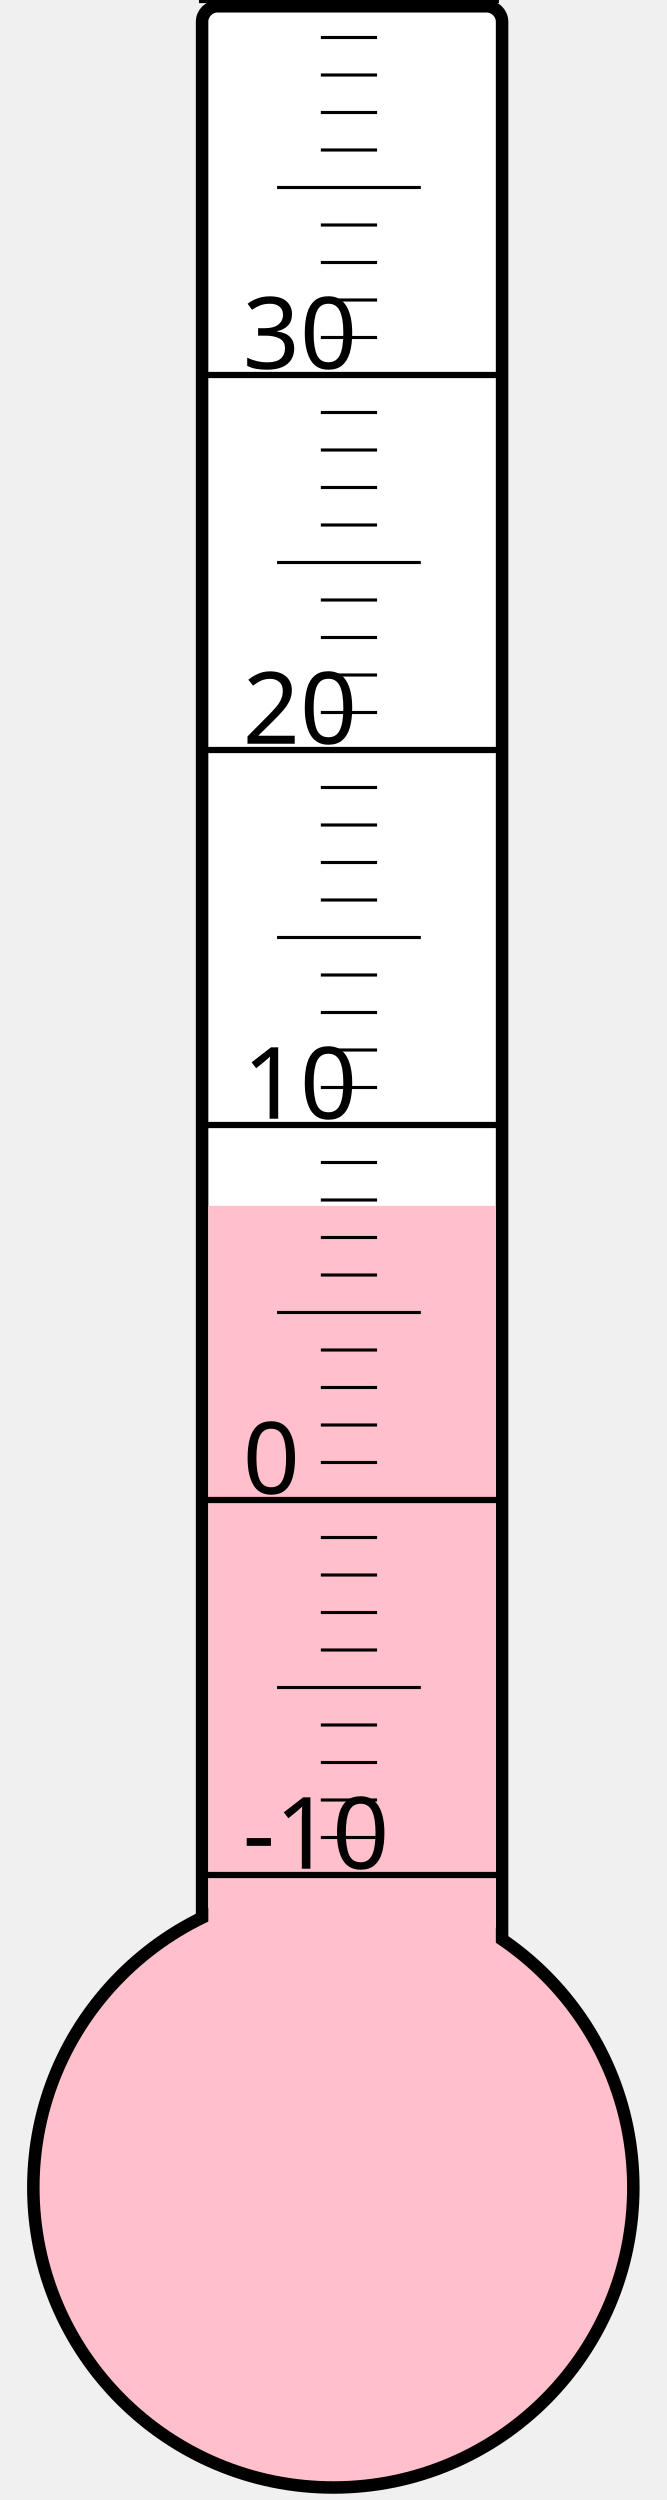
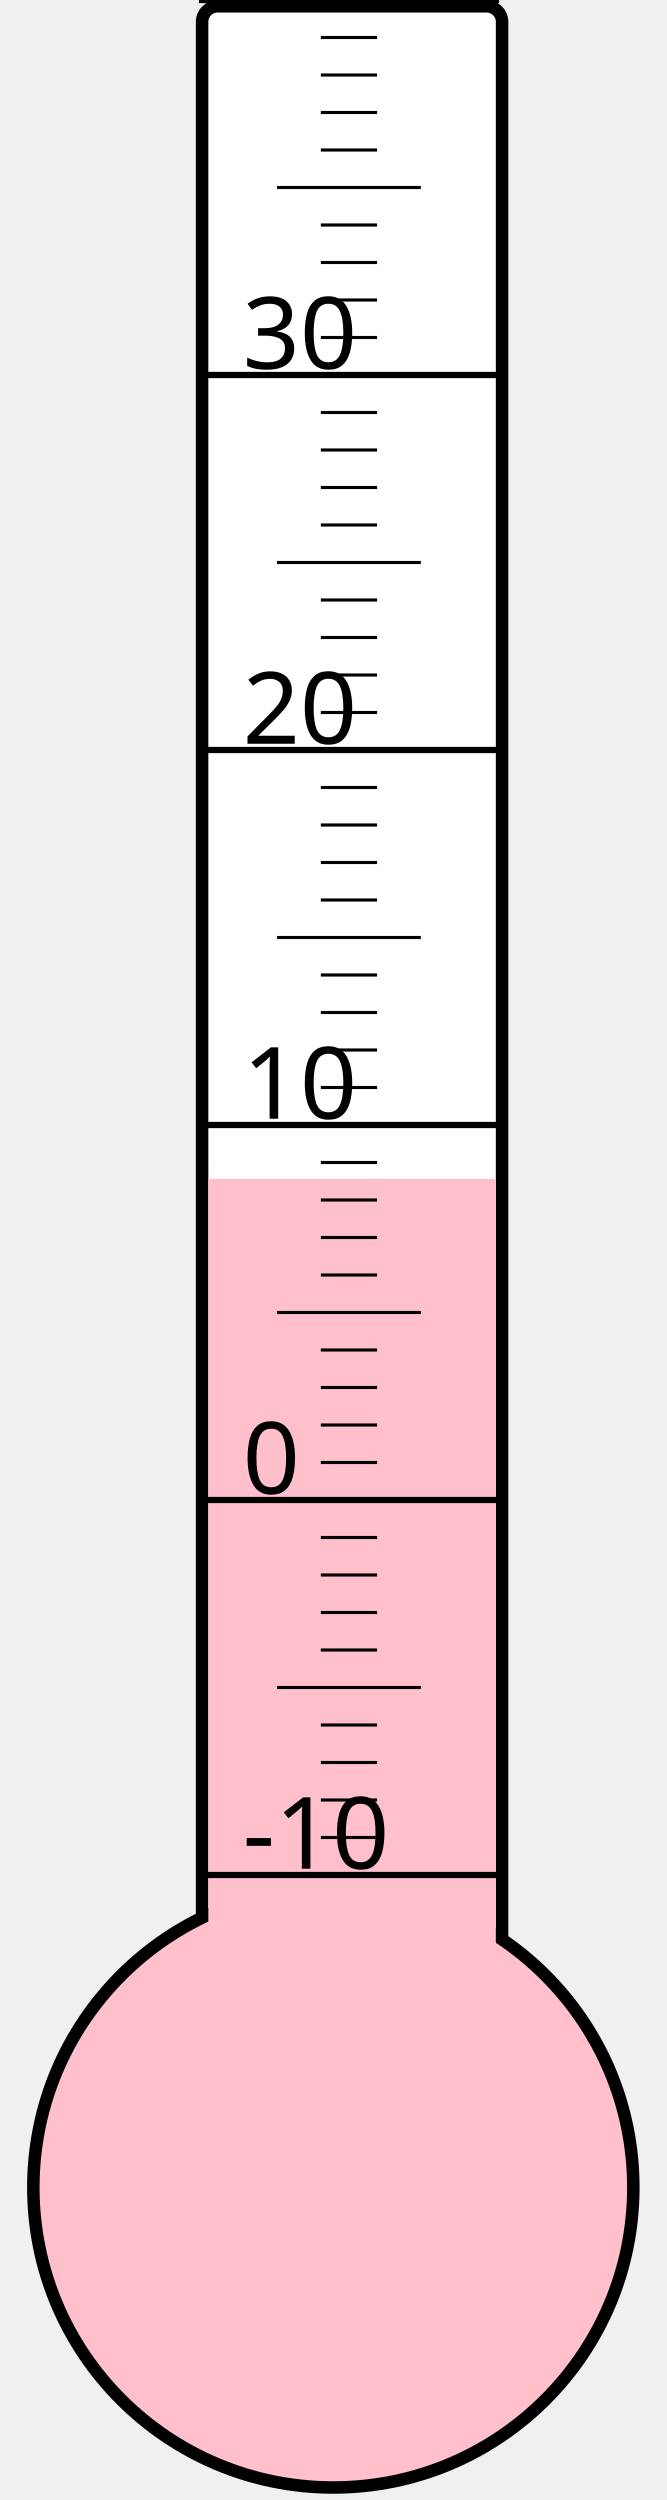
<svg xmlns="http://www.w3.org/2000/svg" width="40px" height="150px" viewBox="0 0 200 800">
  <rect width="200" height="800" x="0" y="0" style="fill: #ffffeb; fill-opacity: 0;" />
  <rect width="96" height="680" x="58" y="2" rx="5" ry="5" style="fill: white; fill-opacity: 1; stroke: black; stroke-width: 4;" />
  <circle cx="100" cy="700" r="96" style="fill: pink; stroke: black; stroke-width: 4;" />
-   <rect width="92" height="314.125" x="60" y="385.875" style="fill: pink; fill-opacity: 1; stroke-width: 0;" />
+   <rect width="92" height="322.75" x="60" y="377.25" style="fill: pink; fill-opacity: 1; stroke-width: 0;" />
  <text x="71" y="598" style="font-family: sans-serif; font-size: 24pt;">-10</text>
  <text x="71" y="478" style="font-family: sans-serif; font-size: 24pt;">0</text>
  <text x="71" y="358" style="font-family: sans-serif; font-size: 24pt;">10</text>
  <text x="71" y="238" style="font-family: sans-serif; font-size: 24pt;">20</text>
  <text x="71" y="118" style="font-family: sans-serif; font-size: 24pt;">30</text>
  <g style="stroke: black;">
    <line x1="57" y1="600" x2="153" y2="600" style="stroke-width: 2;" />
    <line x1="96" y1="588" x2="114" y2="588" style="stroke-width: 1;" />
    <line x1="96" y1="576" x2="114" y2="576" style="stroke-width: 1;" />
    <line x1="96" y1="564" x2="114" y2="564" style="stroke-width: 1;" />
    <line x1="96" y1="552" x2="114" y2="552" style="stroke-width: 1;" />
    <line x1="82" y1="540" x2="128" y2="540" style="stroke-width: 1;" />
    <line x1="96" y1="528" x2="114" y2="528" style="stroke-width: 1;" />
    <line x1="96" y1="516" x2="114" y2="516" style="stroke-width: 1;" />
    <line x1="96" y1="504" x2="114" y2="504" style="stroke-width: 1;" />
    <line x1="96" y1="492" x2="114" y2="492" style="stroke-width: 1;" />
    <line x1="57" y1="480" x2="153" y2="480" style="stroke-width: 2;" />
    <line x1="96" y1="468" x2="114" y2="468" style="stroke-width: 1;" />
    <line x1="96" y1="456" x2="114" y2="456" style="stroke-width: 1;" />
    <line x1="96" y1="444" x2="114" y2="444" style="stroke-width: 1;" />
    <line x1="96" y1="432" x2="114" y2="432" style="stroke-width: 1;" />
    <line x1="82" y1="420" x2="128" y2="420" style="stroke-width: 1;" />
    <line x1="96" y1="408" x2="114" y2="408" style="stroke-width: 1;" />
    <line x1="96" y1="396" x2="114" y2="396" style="stroke-width: 1;" />
    <line x1="96" y1="384" x2="114" y2="384" style="stroke-width: 1;" />
    <line x1="96" y1="372" x2="114" y2="372" style="stroke-width: 1;" />
    <line x1="57" y1="360" x2="153" y2="360" style="stroke-width: 2;" />
    <line x1="96" y1="348" x2="114" y2="348" style="stroke-width: 1;" />
    <line x1="96" y1="336" x2="114" y2="336" style="stroke-width: 1;" />
    <line x1="96" y1="324" x2="114" y2="324" style="stroke-width: 1;" />
    <line x1="96" y1="312" x2="114" y2="312" style="stroke-width: 1;" />
    <line x1="82" y1="300" x2="128" y2="300" style="stroke-width: 1;" />
    <line x1="96" y1="288" x2="114" y2="288" style="stroke-width: 1;" />
    <line x1="96" y1="276" x2="114" y2="276" style="stroke-width: 1;" />
    <line x1="96" y1="264" x2="114" y2="264" style="stroke-width: 1;" />
    <line x1="96" y1="252" x2="114" y2="252" style="stroke-width: 1;" />
    <line x1="57" y1="240" x2="153" y2="240" style="stroke-width: 2;" />
    <line x1="96" y1="228" x2="114" y2="228" style="stroke-width: 1;" />
    <line x1="96" y1="216" x2="114" y2="216" style="stroke-width: 1;" />
    <line x1="96" y1="204" x2="114" y2="204" style="stroke-width: 1;" />
    <line x1="96" y1="192" x2="114" y2="192" style="stroke-width: 1;" />
    <line x1="82" y1="180" x2="128" y2="180" style="stroke-width: 1;" />
    <line x1="96" y1="168" x2="114" y2="168" style="stroke-width: 1;" />
    <line x1="96" y1="156" x2="114" y2="156" style="stroke-width: 1;" />
    <line x1="96" y1="144" x2="114" y2="144" style="stroke-width: 1;" />
    <line x1="96" y1="132" x2="114" y2="132" style="stroke-width: 1;" />
    <line x1="57" y1="120" x2="153" y2="120" style="stroke-width: 2;" />
    <line x1="96" y1="108" x2="114" y2="108" style="stroke-width: 1;" />
    <line x1="96" y1="96" x2="114" y2="96" style="stroke-width: 1;" />
    <line x1="96" y1="84" x2="114" y2="84" style="stroke-width: 1;" />
    <line x1="96" y1="72" x2="114" y2="72" style="stroke-width: 1;" />
    <line x1="82" y1="60" x2="128" y2="60" style="stroke-width: 1;" />
    <line x1="96" y1="48" x2="114" y2="48" style="stroke-width: 1;" />
    <line x1="96" y1="36" x2="114" y2="36" style="stroke-width: 1;" />
    <line x1="96" y1="24" x2="114" y2="24" style="stroke-width: 1;" />
    <line x1="96" y1="12" x2="114" y2="12" style="stroke-width: 1;" />
    <line x1="57" y1="0" x2="153" y2="0" style="stroke-width: 2;" />
  </g>
</svg>
